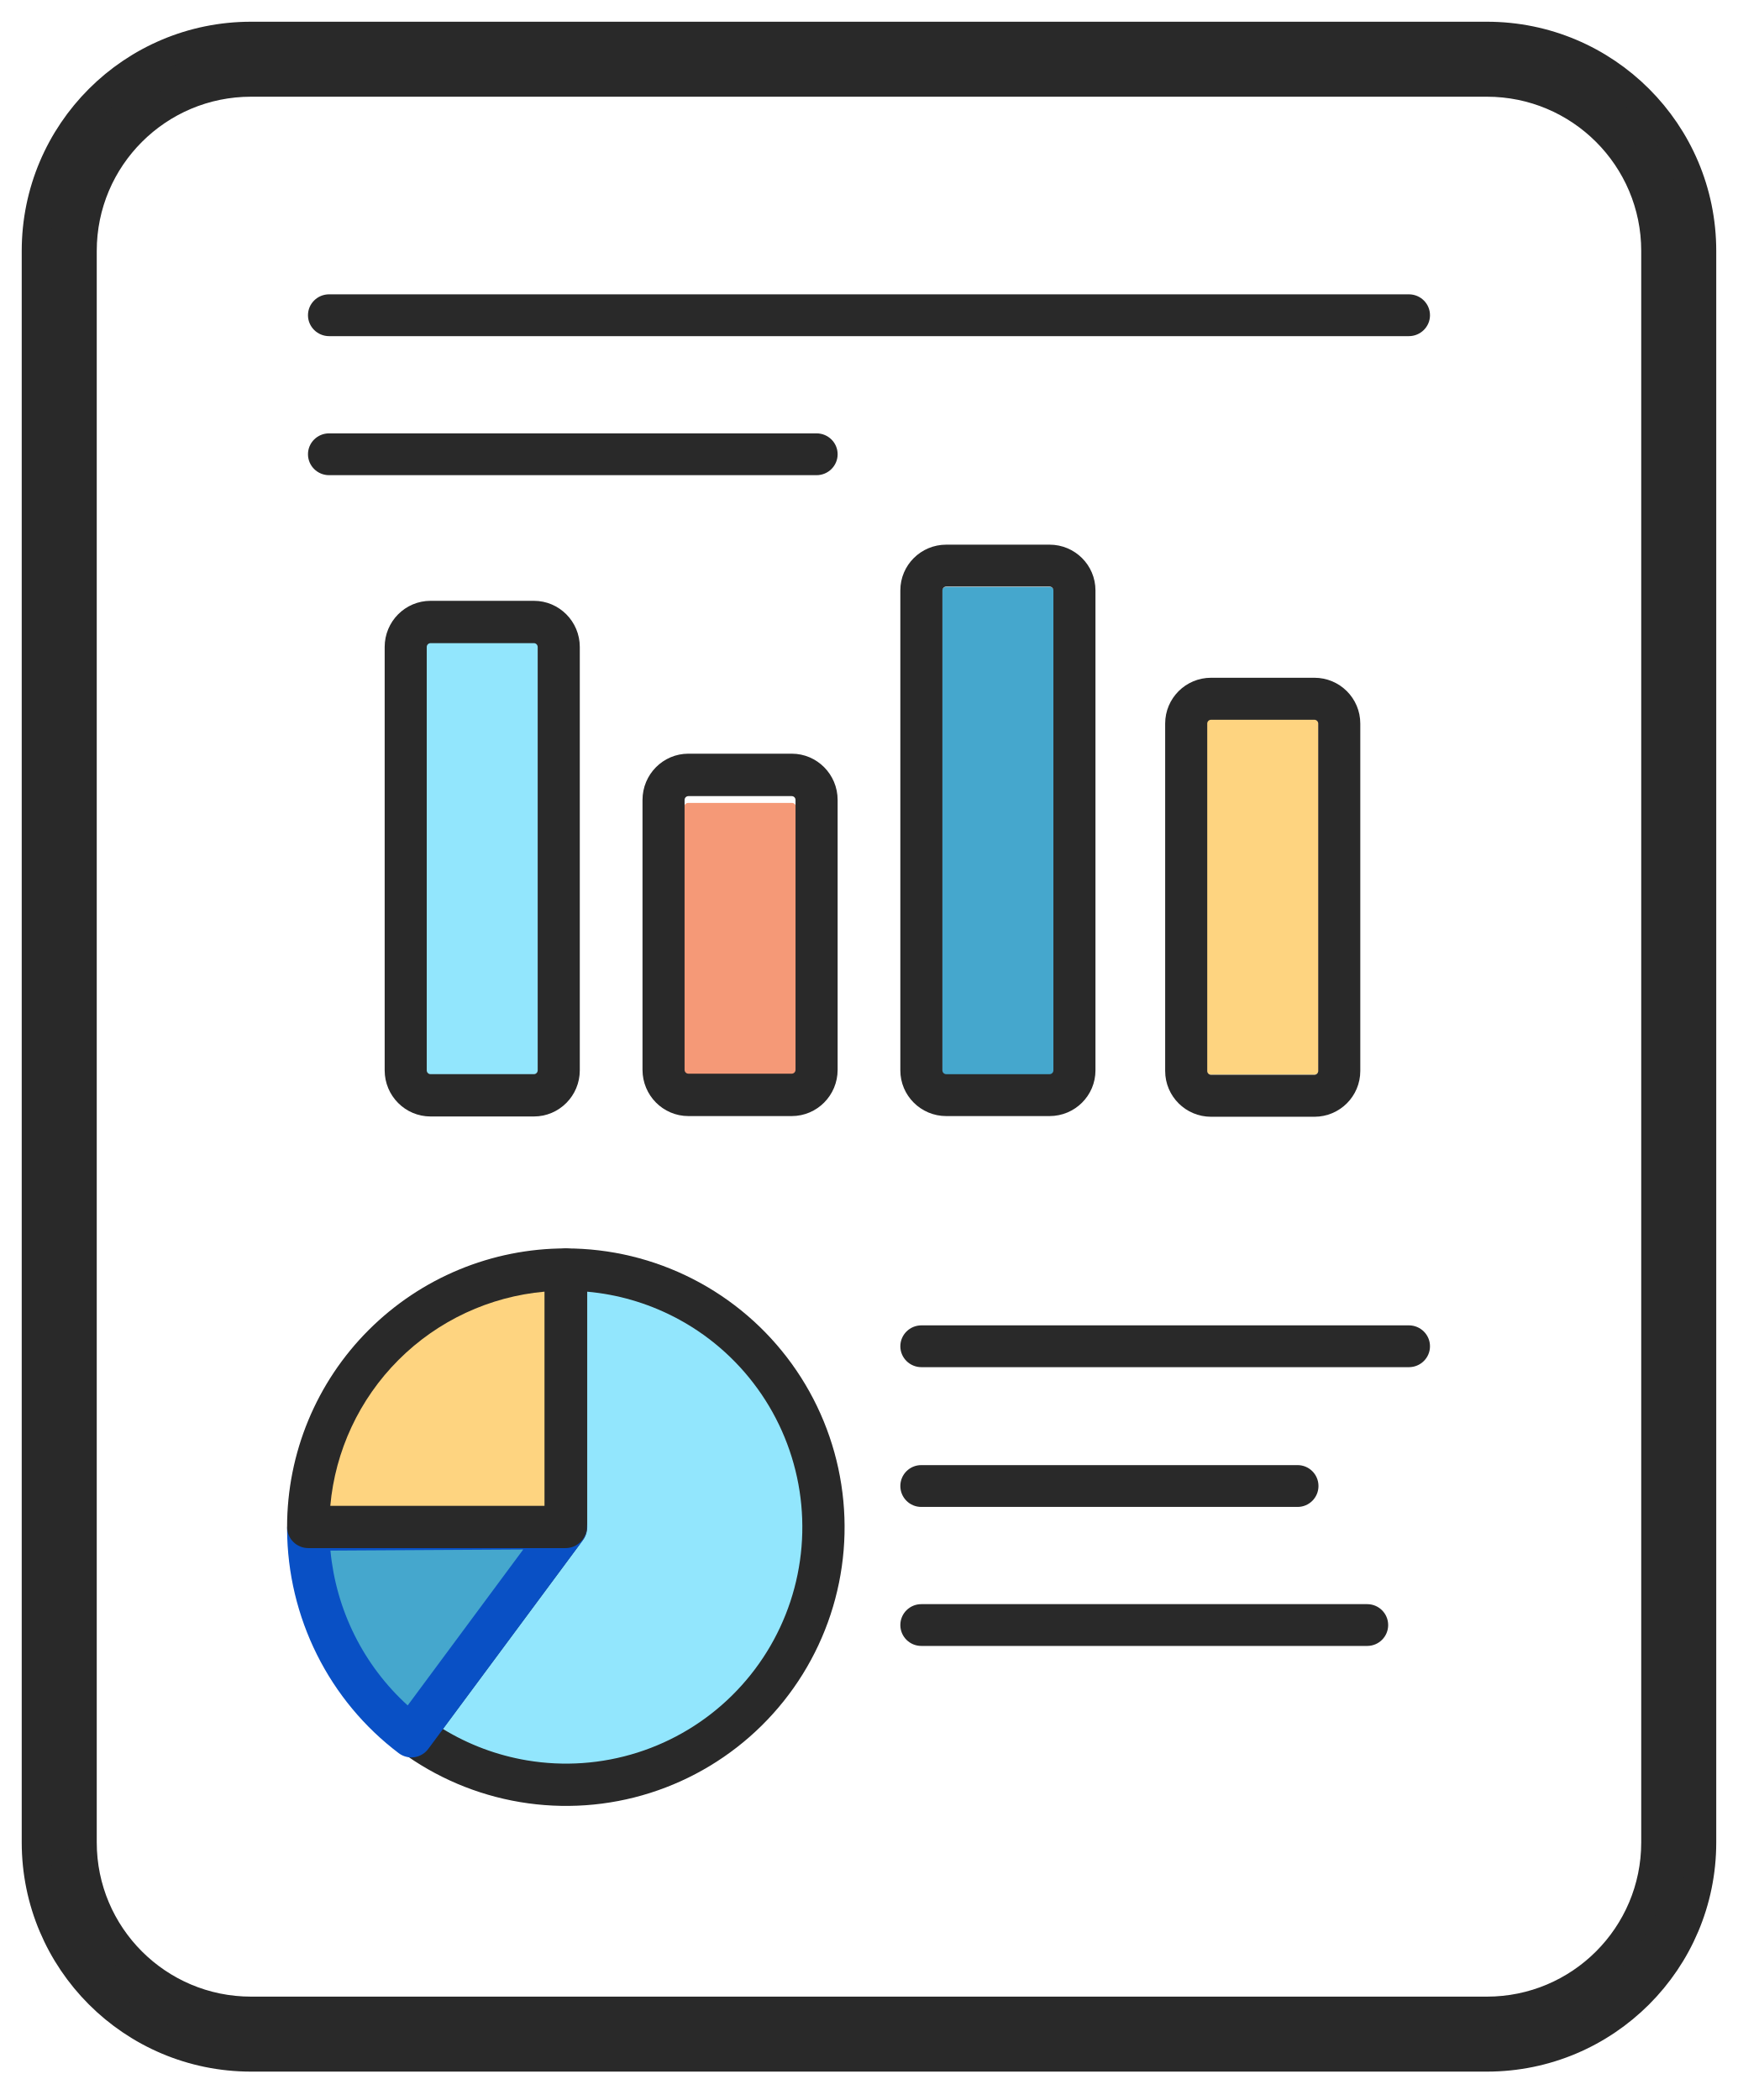
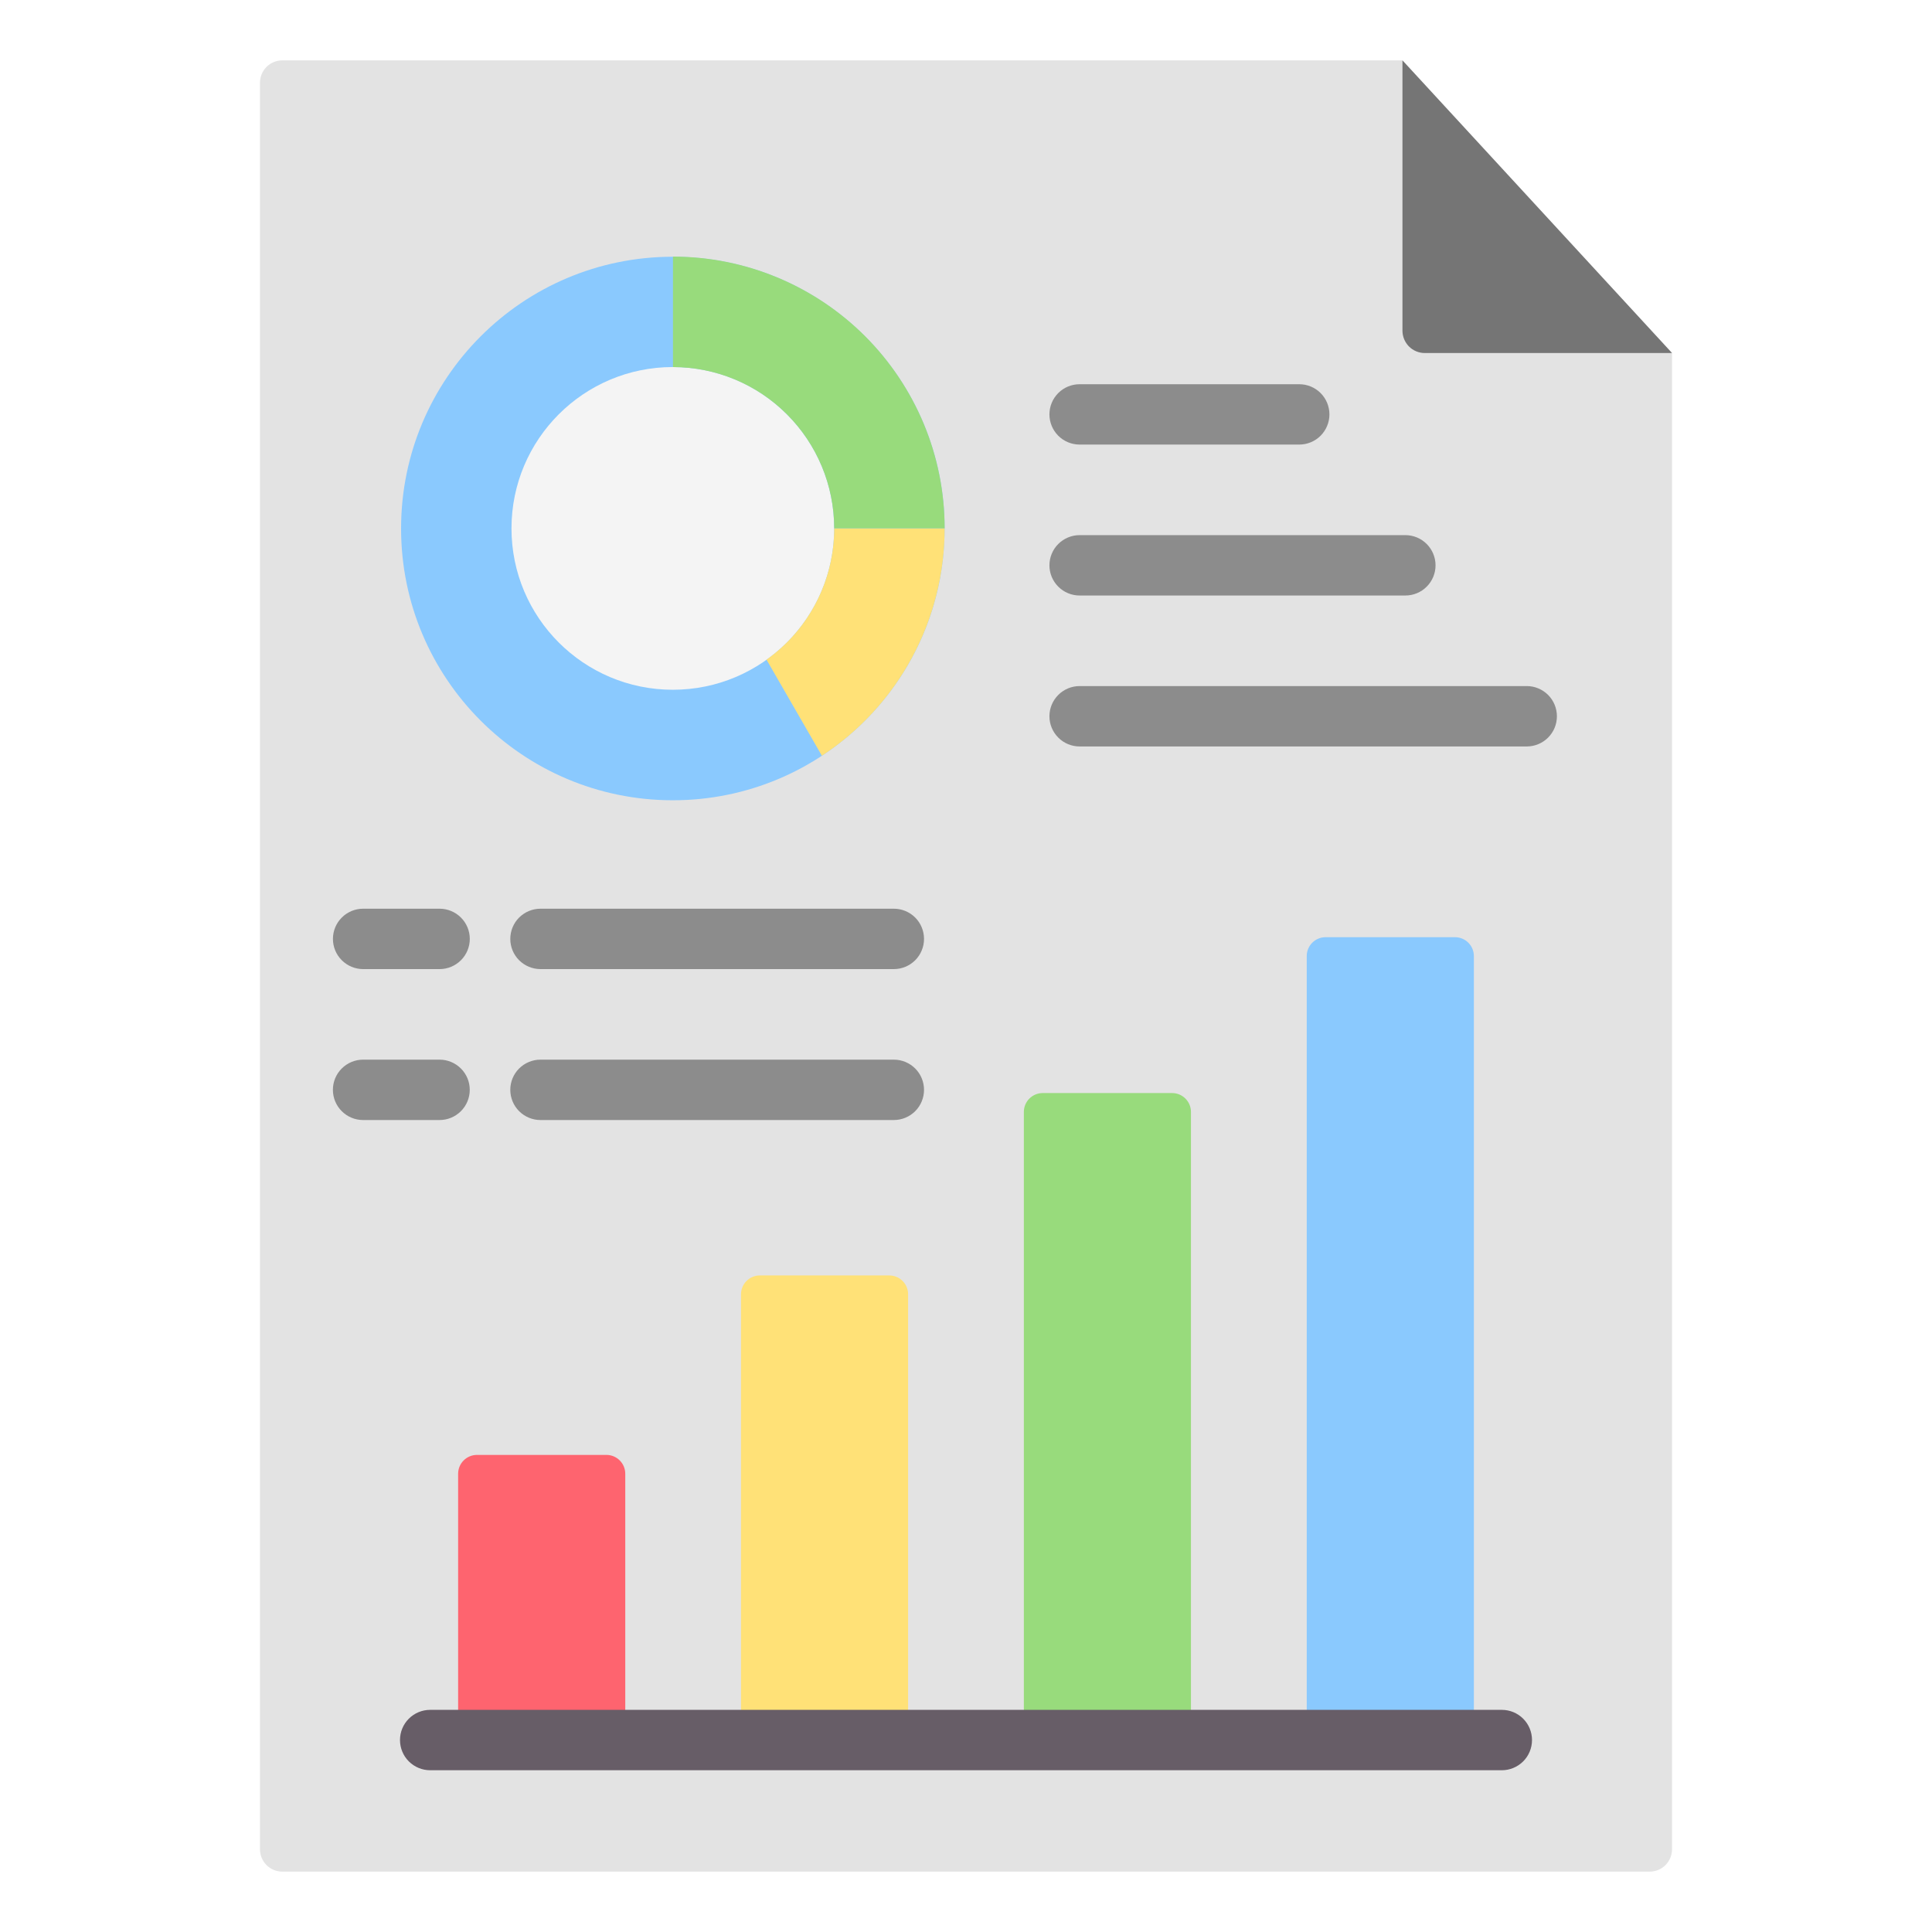
- <svg xmlns="http://www.w3.org/2000/svg" viewBox="0 0 48 58" fill="none">
-   <path fill-rule="evenodd" clip-rule="evenodd" d="M1 6.931C1 3.655 3.657 1 6.935 1H41.065C44.343 1 47 3.655 47 6.931V50.885C47 54.16 44.343 56.816 41.065 56.816H6.935C3.657 56.816 1 54.16 1 50.885V6.931ZM6.935 2.271C4.36 2.271 2.272 4.357 2.272 6.931V50.885C2.272 53.459 4.36 55.545 6.935 55.545H41.065C43.64 55.545 45.728 53.459 45.728 50.885V6.931C45.728 4.357 43.64 2.271 41.065 2.271H6.935Z" fill="#292929" stroke="#292929" stroke-width="0.8" />
-   <path d="M8.506 8.706C8.506 8.387 8.768 8.129 9.09 8.129H38.91C39.233 8.129 39.494 8.387 39.494 8.706C39.494 9.025 39.233 9.284 38.91 9.284H9.09C8.768 9.284 8.506 9.025 8.506 8.706Z" fill="#292929" />
-   <path d="M8.506 12.546C8.506 12.227 8.767 11.969 9.089 11.969H22.551C22.873 11.969 23.134 12.227 23.134 12.546C23.134 12.865 22.873 13.124 22.551 13.124H9.089C8.767 13.124 8.506 12.865 8.506 12.546Z" fill="#292929" />
-   <path d="M24.866 37.183C24.866 36.864 25.127 36.605 25.449 36.605H38.911C39.233 36.605 39.494 36.864 39.494 37.183C39.494 37.502 39.233 37.76 38.911 37.76H25.449C25.127 37.76 24.866 37.502 24.866 37.183Z" fill="#292929" />
-   <path d="M24.866 41.042C24.866 40.723 25.125 40.465 25.443 40.465H35.837C36.156 40.465 36.414 40.723 36.414 41.042C36.414 41.361 36.156 41.62 35.837 41.62H25.443C25.125 41.62 24.866 41.361 24.866 41.042Z" fill="#292929" />
-   <path d="M24.866 44.882C24.866 44.563 25.125 44.305 25.445 44.305H37.76C38.08 44.305 38.339 44.563 38.339 44.882C38.339 45.201 38.08 45.459 37.76 45.459H25.445C25.125 45.459 24.866 45.201 24.866 44.882Z" fill="#292929" />
-   <path d="M11.778 17.845C11.778 17.786 11.825 17.738 11.884 17.738H14.751C14.81 17.738 14.857 17.786 14.857 17.845V29.565C14.857 29.624 14.81 29.671 14.751 29.671H11.884C11.825 29.671 11.778 29.624 11.778 29.565V17.845Z" fill="#92E6FD" />
-   <path fill-rule="evenodd" clip-rule="evenodd" d="M11.892 16.594H14.745C15.445 16.594 16.013 17.165 16.013 17.869V29.561C16.013 30.265 15.445 30.836 14.745 30.836H11.892C11.191 30.836 10.624 30.265 10.624 29.561V17.869C10.624 17.165 11.191 16.594 11.892 16.594ZM11.892 17.763C11.833 17.763 11.786 17.811 11.786 17.869V29.561C11.786 29.62 11.833 29.667 11.892 29.667H14.745C14.803 29.667 14.85 29.62 14.85 29.561V17.869C14.85 17.811 14.803 17.763 14.745 17.763H11.892Z" fill="#292929" />
-   <path d="M18.9 22.28C18.9 22.223 18.947 22.176 19.006 22.176H21.873C21.932 22.176 21.979 22.223 21.979 22.28V29.578C21.979 29.635 21.932 29.682 21.873 29.682H19.006C18.947 29.682 18.9 29.635 18.9 29.578V22.28Z" fill="#F59977" />
-   <path fill-rule="evenodd" clip-rule="evenodd" d="M19.013 20.816H21.866C22.566 20.816 23.134 21.388 23.134 22.094V29.547C23.134 30.253 22.566 30.825 21.866 30.825H19.013C18.312 30.825 17.745 30.253 17.745 29.547V22.094C17.745 21.388 18.312 20.816 19.013 20.816ZM19.013 21.988C18.954 21.988 18.907 22.035 18.907 22.094V29.547C18.907 29.606 18.954 29.654 19.013 29.654H21.866C21.924 29.654 21.971 29.606 21.971 29.547V22.094C21.971 22.035 21.924 21.988 21.866 21.988H19.013Z" fill="#292929" />
-   <path d="M26.021 16.316C26.021 16.258 26.069 16.211 26.127 16.211H28.994C29.053 16.211 29.101 16.258 29.101 16.316V29.578C29.101 29.637 29.053 29.684 28.994 29.684H26.127C26.069 29.684 26.021 29.637 26.021 29.578V16.316Z" fill="#45A7CD" />
-   <path fill-rule="evenodd" clip-rule="evenodd" d="M26.134 15.043H28.987C29.687 15.043 30.255 15.608 30.255 16.306V29.563C30.255 30.26 29.687 30.825 28.987 30.825H26.134C25.434 30.825 24.866 30.26 24.866 29.563V16.306C24.866 15.608 25.434 15.043 26.134 15.043ZM26.134 16.2C26.076 16.2 26.028 16.247 26.028 16.306V29.563C26.028 29.621 26.076 29.668 26.134 29.668H28.987C29.045 29.668 29.093 29.621 29.093 29.563V16.306C29.093 16.247 29.045 16.2 28.987 16.2H26.134Z" fill="#292929" />
-   <path d="M33.334 19.969C33.334 19.91 33.382 19.863 33.441 19.863H36.308C36.366 19.863 36.414 19.91 36.414 19.969V29.574C36.414 29.632 36.366 29.679 36.308 29.679H33.441C33.382 29.679 33.334 29.632 33.334 29.574V19.969Z" fill="#FED480" />
-   <path fill-rule="evenodd" clip-rule="evenodd" d="M33.448 18.719H36.301C37.002 18.719 37.569 19.285 37.569 19.984V29.579C37.569 30.278 37.002 30.844 36.301 30.844H33.448C32.748 30.844 32.18 30.278 32.18 29.579V19.984C32.18 19.285 32.748 18.719 33.448 18.719ZM33.448 19.879C33.39 19.879 33.342 19.926 33.342 19.984V29.579C33.342 29.637 33.39 29.684 33.448 29.684H36.301C36.359 29.684 36.407 29.637 36.407 29.579V19.984C36.407 19.926 36.359 19.879 36.301 19.879H33.448Z" fill="#292929" />
-   <path d="M15.634 35.078C16.76 35.078 17.869 35.346 18.872 35.858C19.875 36.371 20.741 37.115 21.401 38.028C22.06 38.941 22.494 39.998 22.666 41.112C22.838 42.226 22.743 43.364 22.39 44.434C22.036 45.504 21.434 46.475 20.633 47.267C19.832 48.059 18.855 48.649 17.781 48.989C16.708 49.329 15.569 49.409 14.459 49.223C13.348 49.037 12.298 48.59 11.393 47.918L15.634 42.2V35.078Z" fill="#92E6FD" />
-   <path fill-rule="evenodd" clip-rule="evenodd" d="M15.052 35.065C15.052 34.742 15.313 34.48 15.635 34.48C16.852 34.48 18.052 34.77 19.135 35.324C20.219 35.878 21.156 36.682 21.869 37.67C22.582 38.657 23.05 39.8 23.236 41.004C23.422 42.208 23.32 43.438 22.938 44.595C22.556 45.752 21.905 46.801 21.039 47.657C20.173 48.513 19.116 49.151 17.956 49.519C16.796 49.887 15.565 49.973 14.365 49.772C13.164 49.571 12.029 49.088 11.052 48.362C10.927 48.269 10.845 48.131 10.822 47.978C10.799 47.825 10.838 47.669 10.931 47.544L15.052 41.986V35.065ZM16.218 35.675V42.179C16.218 42.305 16.178 42.427 16.104 42.527L12.231 47.751C12.942 48.186 13.732 48.482 14.557 48.62C15.576 48.791 16.62 48.717 17.604 48.405C18.588 48.093 19.485 47.552 20.219 46.826C20.954 46.1 21.506 45.21 21.83 44.229C22.154 43.248 22.24 42.203 22.083 41.182C21.925 40.161 21.528 39.191 20.923 38.354C20.318 37.516 19.524 36.834 18.604 36.364C17.859 35.983 17.049 35.749 16.218 35.675Z" fill="#292929" />
-   <path d="M11.361 47.958C10.48 47.29 9.764 46.425 9.269 45.431C8.774 44.436 8.513 43.339 8.506 42.225L15.628 42.184L11.361 47.958Z" fill="#45A7CD" />
-   <path fill-rule="evenodd" clip-rule="evenodd" d="M16.143 41.934C16.242 42.133 16.221 42.373 16.089 42.552L11.829 48.302C11.736 48.427 11.598 48.51 11.445 48.532C11.291 48.554 11.136 48.514 11.012 48.421C10.061 47.702 9.287 46.77 8.753 45.698C8.218 44.626 7.936 43.444 7.929 42.243C7.928 42.087 7.989 41.937 8.098 41.826C8.206 41.715 8.354 41.651 8.509 41.651L15.618 41.609C15.84 41.608 16.043 41.734 16.143 41.934ZM9.126 42.826C9.203 43.64 9.429 44.434 9.795 45.167C10.161 45.9 10.658 46.556 11.26 47.102L14.451 42.795L9.126 42.826Z" fill="#0950C5" />
-   <path d="M8.506 42.2C8.506 40.311 9.257 38.499 10.592 37.164C11.928 35.828 13.739 35.078 15.628 35.078V42.2L8.506 42.2Z" fill="#FED480" />
-   <path fill-rule="evenodd" clip-rule="evenodd" d="M15.038 35.674C13.521 35.81 12.093 36.473 11.007 37.559C9.922 38.644 9.258 40.073 9.122 41.59L15.038 41.59V35.674ZM10.182 36.734C11.625 35.291 13.581 34.48 15.621 34.48C15.776 34.48 15.925 34.542 16.034 34.651C16.144 34.761 16.205 34.909 16.205 35.064V42.173C16.205 42.328 16.144 42.476 16.034 42.586C15.925 42.695 15.776 42.757 15.621 42.757L8.513 42.757C8.358 42.757 8.209 42.695 8.1 42.586C7.99 42.476 7.929 42.328 7.929 42.173C7.929 40.133 8.739 38.176 10.182 36.734Z" fill="#292929" />
+ <svg xmlns="http://www.w3.org/2000/svg" width="55" height="55" viewBox="0 0 55 55" fill="none">
+   <path fill-rule="evenodd" clip-rule="evenodd" d="M8.036 1.719H39.925L47.599 10.05V52.648C47.598 52.816 47.531 52.977 47.412 53.096C47.293 53.215 47.132 53.281 46.964 53.281H8.036C7.868 53.281 7.707 53.215 7.588 53.096C7.469 52.977 7.402 52.816 7.401 52.648V2.353C7.402 2.184 7.469 2.023 7.588 1.904C7.707 1.785 7.868 1.719 8.036 1.719Z" fill="#E3E3E3" />
+   <path fill-rule="evenodd" clip-rule="evenodd" d="M39.925 1.719L47.599 10.05H40.559C40.391 10.05 40.23 9.983 40.111 9.864C39.993 9.745 39.926 9.584 39.925 9.416V1.719Z" fill="#757575" />
+   <path d="M19.154 22.782C23.427 22.782 26.891 19.318 26.891 15.045C26.891 10.772 23.427 7.309 19.154 7.309C14.882 7.309 11.418 10.772 11.418 15.045C11.418 19.318 14.882 22.782 19.154 22.782Z" fill="#8AC9FE" />
+   <path d="M19.154 19.636C21.691 19.636 23.748 17.579 23.748 15.043C23.748 12.506 21.691 10.449 19.154 10.449C16.618 10.449 14.561 12.506 14.561 15.043C14.561 17.579 16.618 19.636 19.154 19.636Z" fill="#F4F4F4" />
+   <path fill-rule="evenodd" clip-rule="evenodd" d="M10.336 31.885C10.108 31.885 9.89 31.794 9.729 31.633C9.567 31.472 9.477 31.253 9.477 31.025C9.477 30.797 9.567 30.579 9.729 30.418C9.89 30.257 10.108 30.166 10.336 30.166H12.514C12.742 30.166 12.96 30.257 13.121 30.418C13.283 30.579 13.373 30.797 13.373 31.025C13.373 31.253 13.283 31.472 13.121 31.633C12.96 31.794 12.742 31.885 12.514 31.885H10.336ZM30.735 12.656C30.507 12.656 30.288 12.566 30.127 12.405C29.966 12.243 29.875 12.025 29.875 11.797C29.875 11.569 29.966 11.35 30.127 11.189C30.288 11.028 30.507 10.938 30.735 10.938H36.986C37.214 10.938 37.433 11.028 37.594 11.189C37.755 11.35 37.846 11.569 37.846 11.797C37.846 12.025 37.755 12.243 37.594 12.405C37.433 12.566 37.214 12.656 36.986 12.656H30.735ZM30.735 21.25C30.507 21.25 30.288 21.16 30.127 20.998C29.966 20.837 29.875 20.619 29.875 20.391C29.875 20.163 29.966 19.944 30.127 19.783C30.288 19.622 30.507 19.531 30.735 19.531H43.463C43.691 19.531 43.909 19.622 44.071 19.783C44.232 19.944 44.322 20.163 44.322 20.391C44.322 20.619 44.232 20.837 44.071 20.998C43.909 21.16 43.691 21.25 43.463 21.25H30.735ZM30.735 16.953C30.507 16.953 30.288 16.863 30.127 16.701C29.966 16.54 29.875 16.322 29.875 16.094C29.875 15.866 29.966 15.647 30.127 15.486C30.288 15.325 30.507 15.234 30.735 15.234H40.007C40.235 15.234 40.454 15.325 40.615 15.486C40.776 15.647 40.867 15.866 40.867 16.094C40.867 16.322 40.776 16.54 40.615 16.701C40.454 16.863 40.235 16.953 40.007 16.953H30.735ZM15.386 31.885C15.158 31.885 14.94 31.794 14.778 31.633C14.617 31.472 14.527 31.253 14.527 31.025C14.527 30.797 14.617 30.579 14.778 30.418C14.94 30.257 15.158 30.166 15.386 30.166H25.446C25.674 30.166 25.893 30.257 26.054 30.418C26.215 30.579 26.305 30.797 26.305 31.025C26.305 31.253 26.215 31.472 26.054 31.633C25.893 31.794 25.674 31.885 25.446 31.885H15.386ZM15.386 27.588C15.158 27.588 14.94 27.497 14.778 27.336C14.617 27.175 14.527 26.956 14.527 26.729C14.527 26.501 14.617 26.282 14.778 26.121C14.94 25.96 15.158 25.869 15.386 25.869H25.446C25.674 25.869 25.893 25.96 26.054 26.121C26.215 26.282 26.305 26.501 26.305 26.729C26.305 26.956 26.215 27.175 26.054 27.336C25.893 27.497 25.674 27.588 25.446 27.588H15.386ZM10.337 27.588C10.109 27.588 9.891 27.497 9.73 27.336C9.568 27.175 9.478 26.956 9.478 26.729C9.478 26.501 9.568 26.282 9.73 26.121C9.891 25.96 10.109 25.869 10.337 25.869H12.515C12.743 25.869 12.961 25.96 13.122 26.121C13.284 26.282 13.374 26.501 13.374 26.729C13.374 26.956 13.284 27.175 13.122 27.336C12.961 27.497 12.743 27.588 12.515 27.588H10.337Z" fill="#8C8C8C" />
+   <path fill-rule="evenodd" clip-rule="evenodd" d="M23.398 21.515C24.472 20.81 25.354 19.849 25.964 18.719C26.574 17.588 26.893 16.324 26.892 15.039H23.748C23.748 15.771 23.574 16.493 23.238 17.143C22.903 17.794 22.417 18.355 21.821 18.779L23.398 21.515Z" fill="#FFE177" />
+   <path fill-rule="evenodd" clip-rule="evenodd" d="M23.748 15.039H26.892C26.892 12.988 26.077 11.021 24.627 9.57C23.176 8.12 21.209 7.305 19.158 7.305V10.45C20.375 10.451 21.542 10.934 22.402 11.795C23.263 12.655 23.747 13.822 23.748 15.039Z" fill="#98DB7C" />
+   <path d="M25.315 36.309H21.632C21.335 36.309 21.095 36.549 21.095 36.846V48.999C21.095 49.296 21.335 49.536 21.632 49.536H25.315C25.612 49.536 25.852 49.296 25.852 48.999V36.846C25.852 36.549 25.612 36.309 25.315 36.309Z" fill="#FFE177" />
+   <path d="M33.367 31.117H29.684C29.387 31.117 29.147 31.358 29.147 31.654V49C29.147 49.296 29.387 49.537 29.684 49.537H33.367C33.664 49.537 33.904 49.296 33.904 49V31.654C33.904 31.358 33.664 31.117 33.367 31.117Z" fill="#98DB7C" />
+   <path d="M41.421 26.68H37.737C37.441 26.68 37.2 26.92 37.2 27.217V49.001C37.2 49.297 37.441 49.538 37.737 49.538H41.421C41.717 49.538 41.958 49.297 41.958 49.001V27.217C41.958 26.92 41.717 26.68 41.421 26.68Z" fill="#8AC9FE" />
+   <path d="M17.263 41.418H13.579C13.283 41.418 13.042 41.658 13.042 41.955V49C13.042 49.296 13.283 49.537 13.579 49.537H17.263C17.559 49.537 17.8 49.296 17.8 49V41.955C17.8 41.658 17.559 41.418 17.263 41.418Z" fill="#FE646F" />
+   <path fill-rule="evenodd" clip-rule="evenodd" d="M12.246 50.395C12.018 50.395 11.8 50.304 11.638 50.143C11.477 49.982 11.387 49.763 11.387 49.535C11.387 49.307 11.477 49.089 11.638 48.928C11.8 48.766 12.018 48.676 12.246 48.676H42.754C42.982 48.676 43.2 48.766 43.362 48.928C43.523 49.089 43.613 49.307 43.613 49.535C43.613 49.763 43.523 49.982 43.362 50.143C43.2 50.304 42.982 50.395 42.754 50.395H12.246Z" fill="#675D67" />
</svg>
